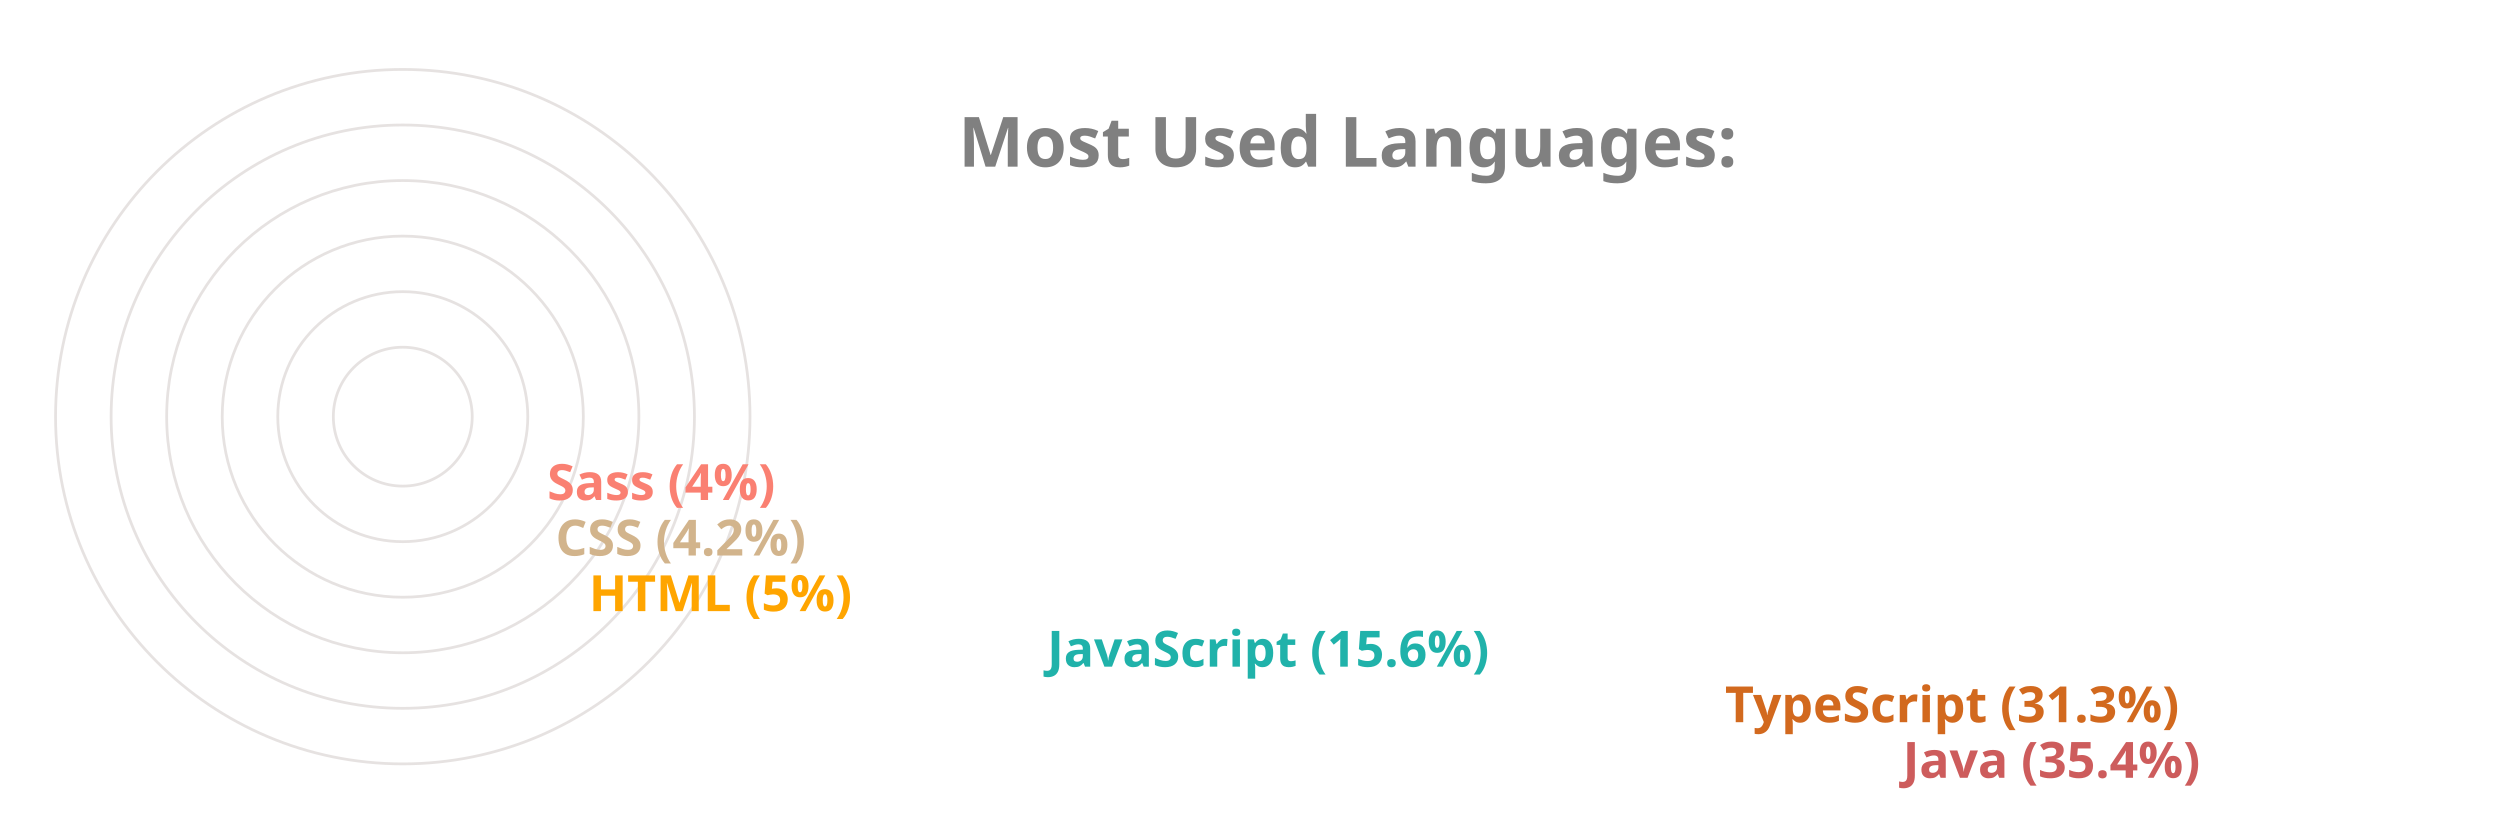
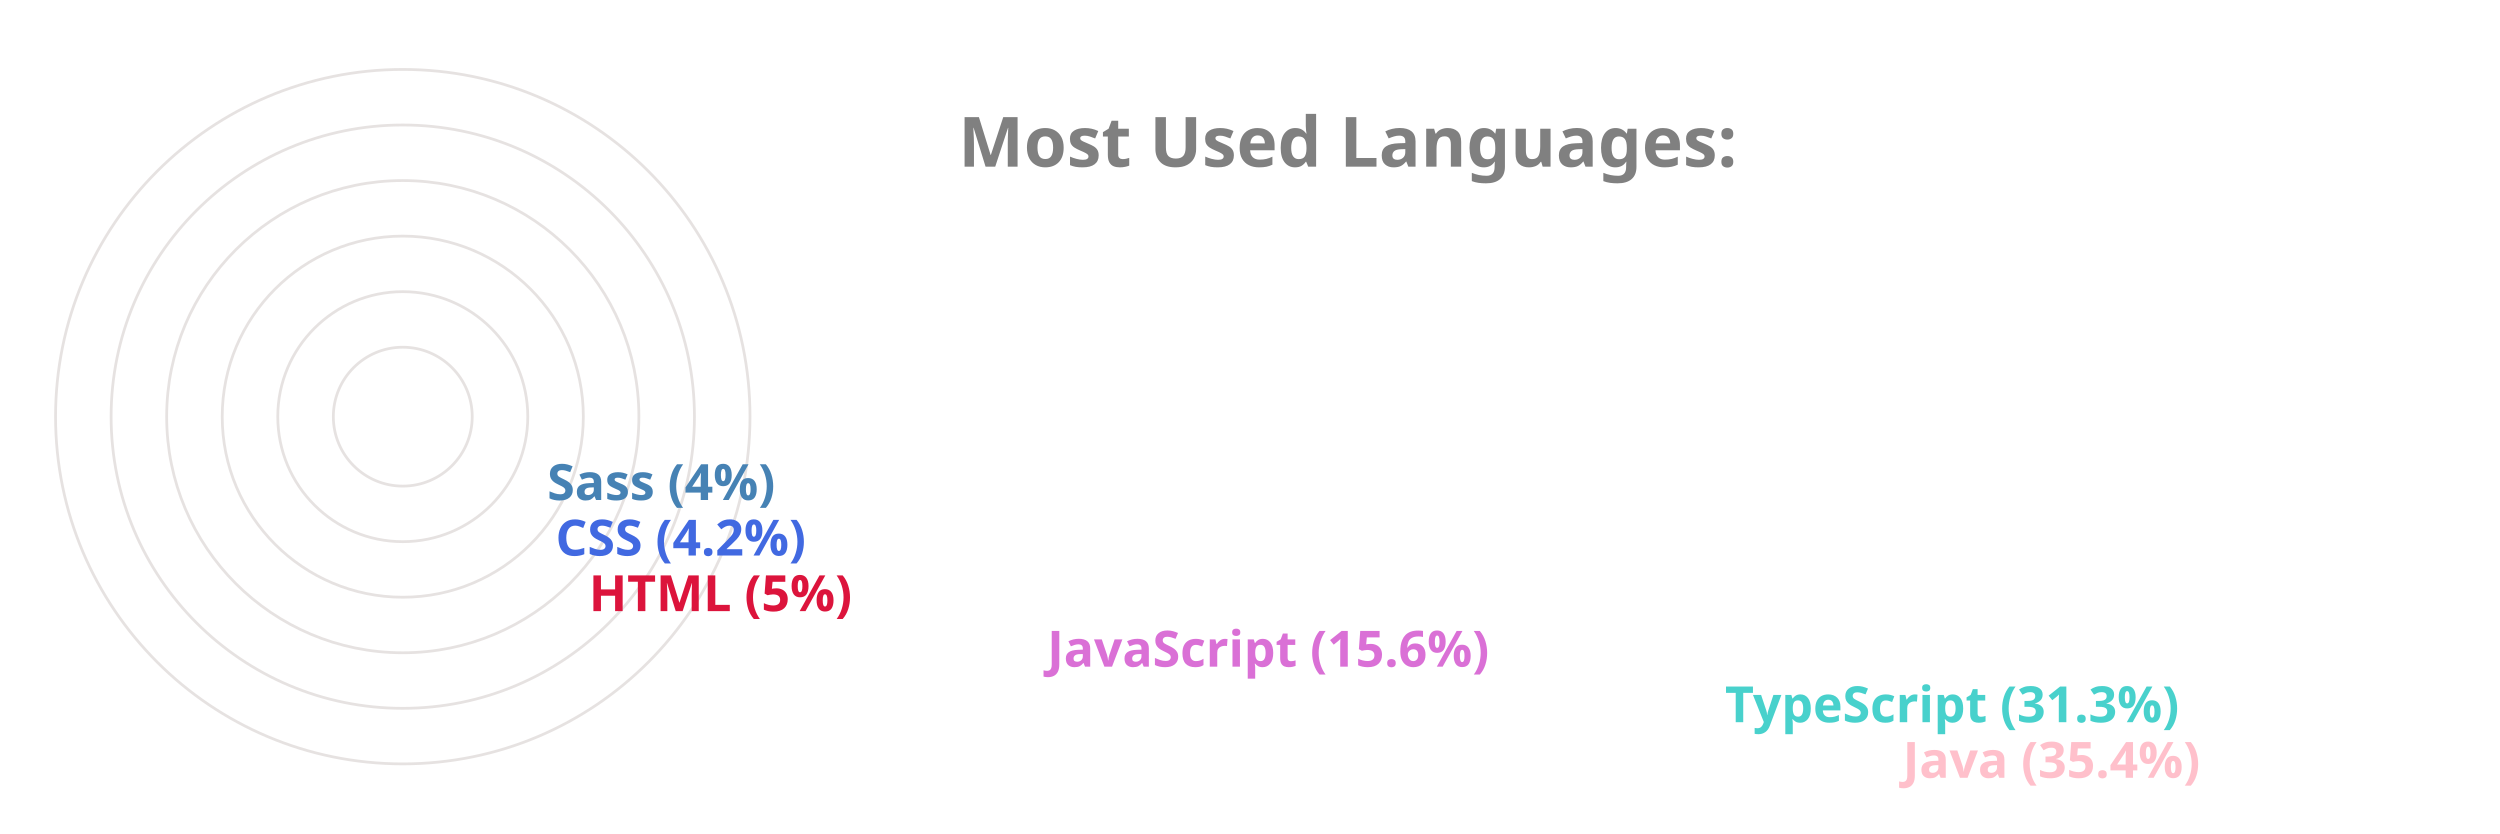
<svg xmlns="http://www.w3.org/2000/svg" viewBox="0 0 650 300" height="200px" width="600px">
  <style>
		.label {
			font: bold 25px sans-serif;
			color: #404040;
			-webkit-text-stroke: 1px white;
	  	}
		.name {
			font: bold 18px sans-serif;
			color: #404040;
	  	}

		.line {
			stroke-dasharray: 1000;
			stroke-dashoffset: 1000;
			animation: dash 3.5s ease-in-out forwards;	
			animation-iteration-count: infinite;
			animation-direction: alternate-reverse;
		}

		.path {
			stroke-dasharray: 1000;
			stroke-dashoffset: 1000;
			animation: dash 3.5s ease-in-out forwards;	
			animation-iteration-count: infinite;
			animation-direction: alternate-reverse;
		}
		  
		@keyframes dash {
			to {
				stroke-dashoffset: 0;
			}
		}

	</style>
  <g stroke="#E6E2E1" fill="none" stroke-width="1">
    <circle cx="20" cy="150" r="125" />
    <circle cx="20" cy="150" r="105" />
    <circle cx="20" cy="150" r="85" />
    <circle cx="20" cy="150" r="65" />
    <circle cx="20" cy="150" r="45" />
    <circle cx="20" cy="150" r="25" />
  </g>
  <g fill="none" stroke-width="20" class="line">
-     <line x2="550" y2="275" x1="20" y1="275" stroke="IndianRed" />
-     <line x2="486" y2="255" x1="20" y1="255" stroke="Chocolate" />
-     <line x2="242" y2="235" x1="20" y1="235" stroke="LightSeaGreen" />
-     <line x2="77" y2="215" x1="20" y1="215" stroke="Orange" />
-     <line x2="65" y2="195" x1="20" y1="195" stroke="Tan" />
-     <line x2="62" y2="175" x1="20" y1="175" stroke="Salmon" />
+     <line x2="550" y2="275" x1="20" y1="275" stroke="Pink" />
+     <line x2="486" y2="255" x1="20" y1="255" stroke="MediumTurquoise" />
+     <line x2="242" y2="235" x1="20" y1="235" stroke="Orchid" />
+     <line x2="77" y2="215" x1="20" y1="215" stroke="Crimson" />
+     <line x2="65" y2="195" x1="20" y1="195" stroke="RoyalBlue" />
+     <line x2="62" y2="175" x1="20" y1="175" stroke="SteelBlue" />
  </g>
  <g fill="none" stroke-width="20" stroke-linecap="round" class="path">
-     <path d="M 20 275 A 125 125 45 0 1 -82 78" stroke="IndianRed" />
-     <path d="M 20 255 A 105 105 45 0 1 -70 95" stroke="Chocolate" />
-     <path d="M 20 235 A 85 85 45 0 1 -61 126" stroke="LightSeaGreen" />
-     <path d="M 20 215 A 65 65 45 0 1 -44 144" stroke="Orange" />
-     <path d="M 20 195 A 45 45 45 0 1 -24 146" stroke="Tan" />
-     <path d="M 20 175 A 25 25 45 0 1 -4 148" stroke="Salmon" />
+     <path d="M 20 275 A 125 125 45 0 1 -82 78" stroke="Pink" />
+     <path d="M 20 255 A 105 105 45 0 1 -70 95" stroke="MediumTurquoise" />
+     <path d="M 20 235 A 85 85 45 0 1 -61 126" stroke="Orchid" />
+     <path d="M 20 215 A 65 65 45 0 1 -44 144" stroke="Crimson" />
+     <path d="M 20 195 A 45 45 45 0 1 -24 146" stroke="RoyalBlue" />
+     <path d="M 20 175 A 25 25 45 0 1 -4 148" stroke="SteelBlue" />
  </g>
  <g class="name">
-     <text x="560" y="280" fill="IndianRed">Java (35.4%)</text>
-     <text x="496" y="260" fill="Chocolate">TypeScript (31.3%)</text>
-     <text x="252" y="240" fill="LightSeaGreen">JavaScript (15.6%)</text>
-     <text x="87" y="220" fill="Orange">HTML (5%)</text>
-     <text x="75" y="200" fill="Tan">CSS (4.2%)</text>
-     <text x="72" y="180" fill="Salmon">Sass (4%)</text>
+     <text x="560" y="280" fill="Pink">Java (35.4%)</text>
+     <text x="496" y="260" fill="MediumTurquoise">TypeScript (31.3%)</text>
+     <text x="252" y="240" fill="Orchid">JavaScript (15.6%)</text>
+     <text x="87" y="220" fill="Crimson">HTML (5%)</text>
+     <text x="75" y="200" fill="RoyalBlue">CSS (4.2%)</text>
+     <text x="72" y="180" fill="SteelBlue">Sass (4%)</text>
  </g>
  <g class="label">
    <text x="220" y="60" fill="grey">Most Used Languages:</text>
  </g>
</svg>
